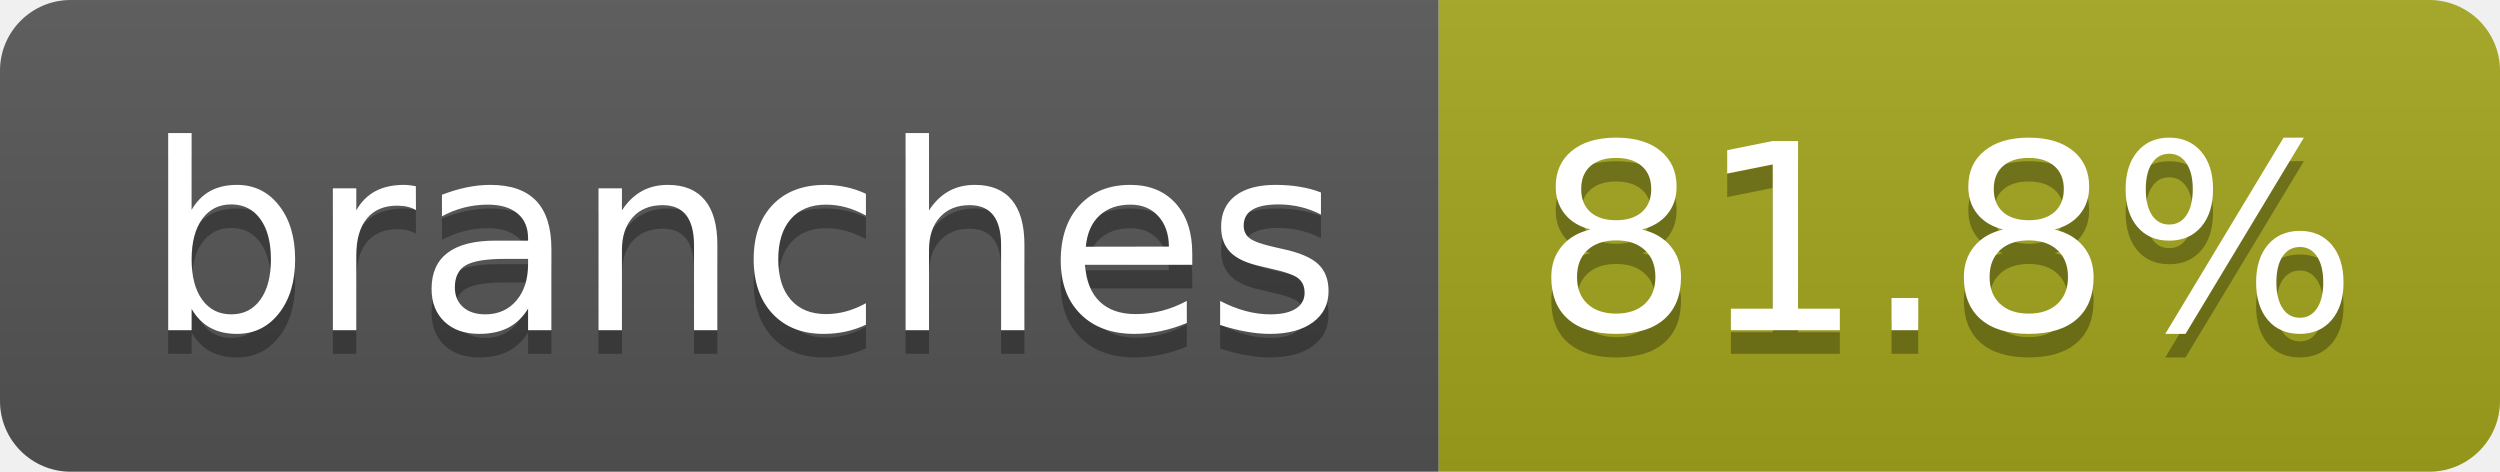
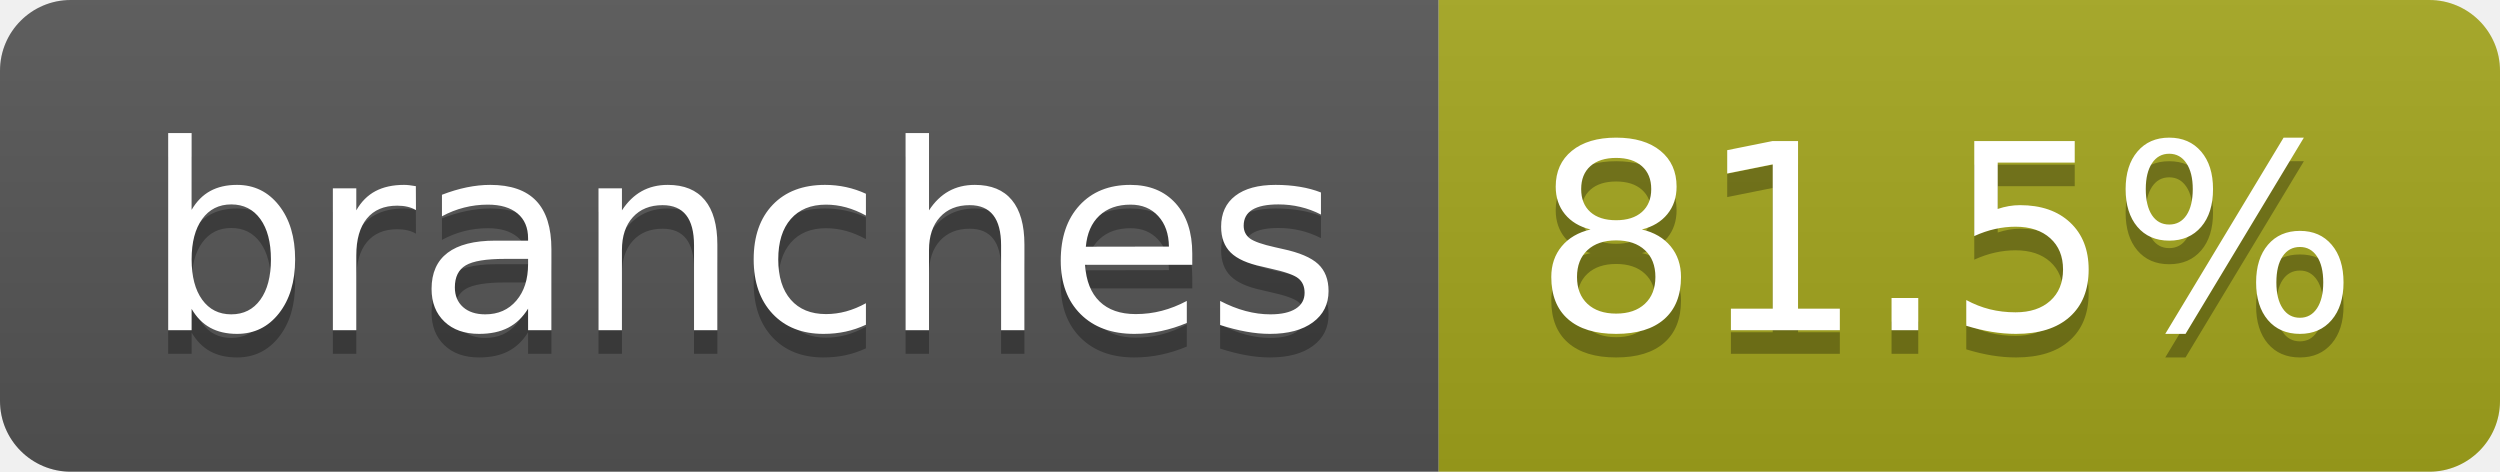
- <svg xmlns="http://www.w3.org/2000/svg" width="106" height="20" role="img" aria-label="branches: 81.8%">
+ <svg xmlns="http://www.w3.org/2000/svg" width="106" height="20" role="img" aria-label="branches: 81.5%">
  <linearGradient id="s" x2="0" y2="100%">
    <stop offset="0" stop-color="#bbb" stop-opacity=".1" />
    <stop offset="1" stop-opacity=".1" />
  </linearGradient>
  <clipPath id="r">
    <rect width="106" height="20" rx="3" fill="#fff" />
  </clipPath>
  <g clip-path="url(#r)">
    <rect width="61" height="20" fill="#555" />
    <rect x="61" width="45" height="20" fill="#a4a61d" />
    <rect width="106" height="20" fill="url(#s)" />
  </g>
  <g fill="#fff" text-anchor="middle" font-family="Verdana,Geneva,DejaVu Sans,sans-serif" text-rendering="geometricPrecision" font-size="110">
    <text aria-hidden="true" x="315" y="150" fill="#010101" fill-opacity=".3" transform="scale(.1)" textLength="507">branches</text>
    <text x="315" y="140" transform="scale(.1)" fill="#fff" textLength="507">branches</text>
-     <text aria-hidden="true" x="825" y="150" fill="#010101" fill-opacity=".3" transform="scale(.1)" textLength="350">81.8%</text>
-     <text x="825" y="140" transform="scale(.1)" fill="#fff" textLength="350">81.8%</text>
+     <text aria-hidden="true" x="825" y="150" fill="#010101" fill-opacity=".3" transform="scale(.1)" textLength="350">81.5%</text>
+     <text x="825" y="140" transform="scale(.1)" fill="#fff" textLength="350">81.5%</text>
  </g>
</svg>
